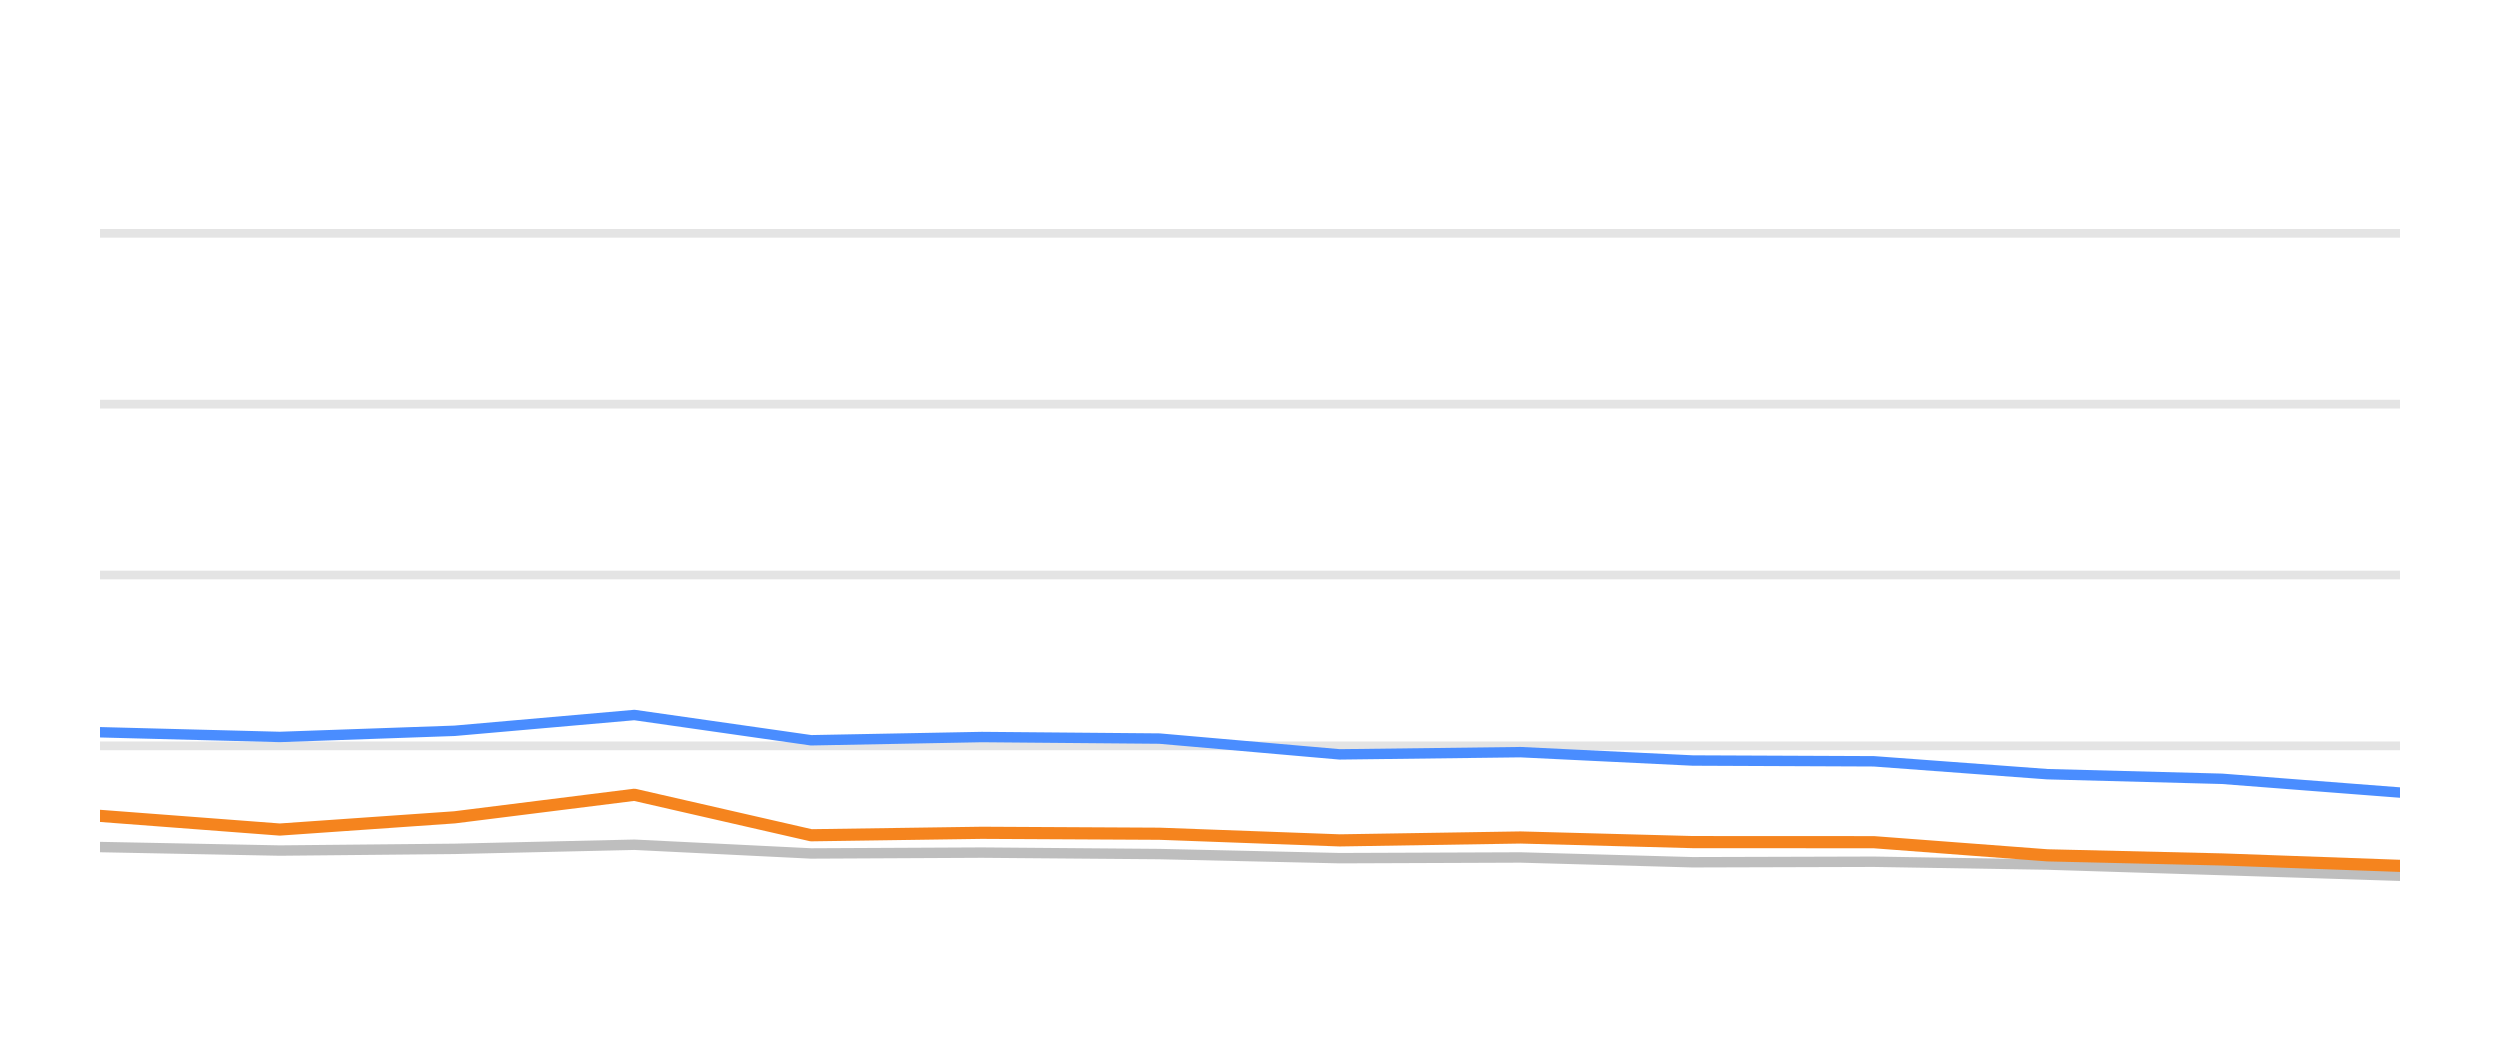
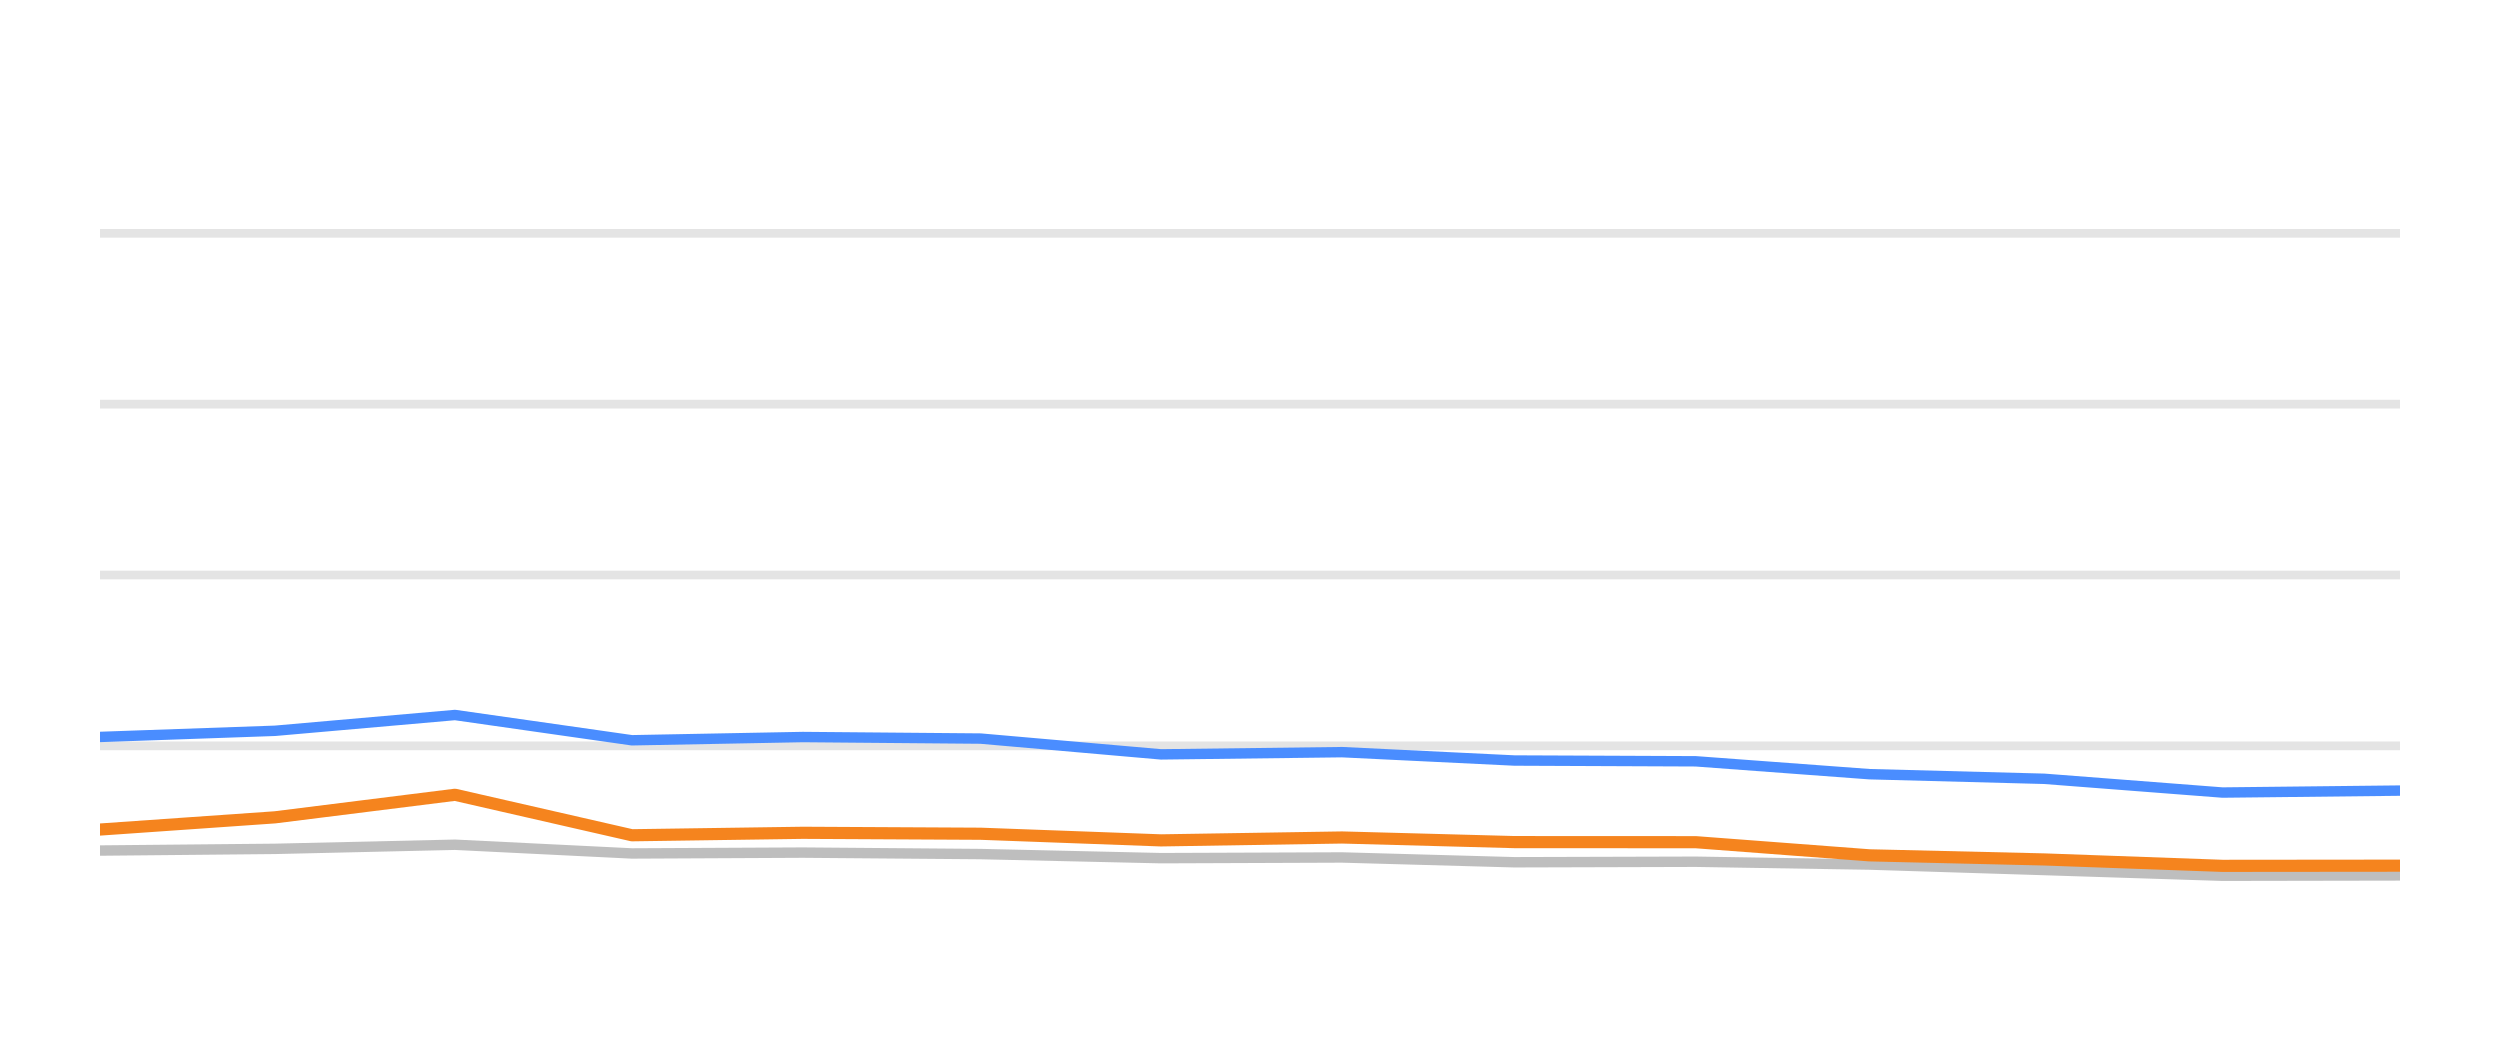
<svg xmlns="http://www.w3.org/2000/svg" width="144pt" height="60pt" viewBox="0 0 144 60" version="1.1">
  <defs>
    <style type="text/css">*{stroke-linejoin: round; stroke-linecap: butt}</style>
  </defs>
  <g id="figure_1">
    <g id="patch_1">
      <path d="M 0 60  L 144 60  L 144 0  L 0 0  L 0 60  z " style="fill: none; opacity: 0" />
    </g>
    <g id="axes_1">
      <g id="patch_2">
        <path d="M 5.76 52.8  L 138.24 52.8  L 138.24 3.6  L 5.76 3.6  L 5.76 52.8  z " style="fill: none" />
      </g>
      <g id="matplotlib.axis_1" />
      <g id="matplotlib.axis_2" />
      <g id="line2d_1">
-         <path d="M 5.76 42.96  L 138.24 42.96  " clip-path="url(#p8f80943533)" style="fill: none; stroke: #b2b2b2; stroke-opacity: 0.35; stroke-width: 0.5; stroke-linecap: square" />
+         <path d="M 5.76 42.96  L 138.24 42.96  " clip-path="url(#p4f68fb62cb)" style="fill: none; stroke: #b2b2b2; stroke-opacity: 0.35; stroke-width: 0.5; stroke-linecap: square" />
      </g>
      <g id="line2d_2">
-         <path d="M 5.76 33.12  L 138.24 33.12  " clip-path="url(#p8f80943533)" style="fill: none; stroke: #b2b2b2; stroke-opacity: 0.35; stroke-width: 0.5; stroke-linecap: square" />
+         <path d="M 5.76 33.12  L 138.24 33.12  " clip-path="url(#p4f68fb62cb)" style="fill: none; stroke: #b2b2b2; stroke-opacity: 0.35; stroke-width: 0.5; stroke-linecap: square" />
      </g>
      <g id="line2d_3">
-         <path d="M 5.76 23.28  L 138.24 23.28  " clip-path="url(#p8f80943533)" style="fill: none; stroke: #b2b2b2; stroke-opacity: 0.35; stroke-width: 0.5; stroke-linecap: square" />
+         <path d="M 5.76 23.28  L 138.24 23.28  " clip-path="url(#p4f68fb62cb)" style="fill: none; stroke: #b2b2b2; stroke-opacity: 0.35; stroke-width: 0.5; stroke-linecap: square" />
      </g>
      <g id="line2d_4">
-         <path d="M 5.76 13.44  L 138.24 13.44  " clip-path="url(#p8f80943533)" style="fill: none; stroke: #b2b2b2; stroke-opacity: 0.35; stroke-width: 0.5; stroke-linecap: square" />
+         <path d="M 5.76 13.44  L 138.24 13.44  " clip-path="url(#p4f68fb62cb)" style="fill: none; stroke: #b2b2b2; stroke-opacity: 0.35; stroke-width: 0.5; stroke-linecap: square" />
      </g>
      <g id="line2d_5">
-         <path d="M 5.76 48.79  L 16.117 48.992  L 26.184 48.894  L 36.54 48.657  L 46.721 49.159  L 56.557 49.11  L 66.782 49.194  L 77.164 49.43  L 87.579 49.39  L 97.498 49.666  L 107.931 49.636  L 117.924 49.799  L 127.987 50.114  L 138.24 50.443  " clip-path="url(#p8f80943533)" style="fill: none; stroke: #bebebe; stroke-width: 0.6; stroke-linecap: round" />
+         <path d="M 5.76 48.992  L 15.838 48.894  L 26.206 48.657  L 36.398 49.159  L 46.244 49.11  L 56.48 49.194  L 66.873 49.43  L 77.3 49.39  L 87.229 49.666  L 97.674 49.636  L 107.677 49.799  L 117.751 50.114  L 128.016 50.443  L 138.24 50.424  " clip-path="url(#p4f68fb62cb)" style="fill: none; stroke: #bebebe; stroke-width: 0.6; stroke-linecap: round" />
      </g>
      <g id="line2d_6">
-         <path d="M 5.76 42.178  L 16.117 42.448  L 26.184 42.094  L 36.54 41.184  L 46.721 42.64  L 56.557 42.453  L 66.782 42.542  L 77.164 43.452  L 87.579 43.324  L 97.498 43.806  L 107.931 43.851  L 117.924 44.593  L 127.987 44.859  L 138.24 45.651  " clip-path="url(#p8f80943533)" style="fill: none; stroke: #4a8dff; stroke-width: 0.6; stroke-linecap: round" />
+         <path d="M 5.76 42.448  L 15.838 42.094  L 26.206 41.184  L 36.398 42.64  L 46.244 42.453  L 56.48 42.542  L 66.873 43.452  L 77.3 43.324  L 87.229 43.806  L 97.674 43.851  L 107.677 44.593  L 117.751 44.859  L 128.016 45.651  L 138.24 45.538  " clip-path="url(#p4f68fb62cb)" style="fill: none; stroke: #4a8dff; stroke-width: 0.6; stroke-linecap: round" />
      </g>
      <g id="line2d_7">
-         <path d="M 5.76 46.994  L 16.117 47.782  L 26.184 47.078  L 36.54 45.779  L 46.721 48.111  L 56.557 47.969  L 66.782 48.023  L 77.164 48.406  L 87.579 48.239  L 97.498 48.505  L 107.931 48.51  L 117.924 49.267  L 127.987 49.504  L 138.24 49.873  " clip-path="url(#p8f80943533)" style="fill: none; stroke: #f5841e; stroke-width: 0.7; stroke-linecap: round" />
+         <path d="M 5.76 47.782  L 15.838 47.078  L 26.206 45.779  L 36.398 48.111  L 46.244 47.969  L 56.48 48.023  L 66.873 48.406  L 77.3 48.239  L 87.229 48.505  L 97.674 48.51  L 107.677 49.267  L 117.751 49.504  L 128.016 49.873  L 138.24 49.863  " clip-path="url(#p4f68fb62cb)" style="fill: none; stroke: #f5841e; stroke-width: 0.7; stroke-linecap: round" />
      </g>
    </g>
  </g>
  <defs>
-     <clipPath id="p8f80943533">
+     <clipPath id="p4f68fb62cb">
      <rect x="5.76" y="3.6" width="132.48" height="49.2" />
    </clipPath>
  </defs>
</svg>
